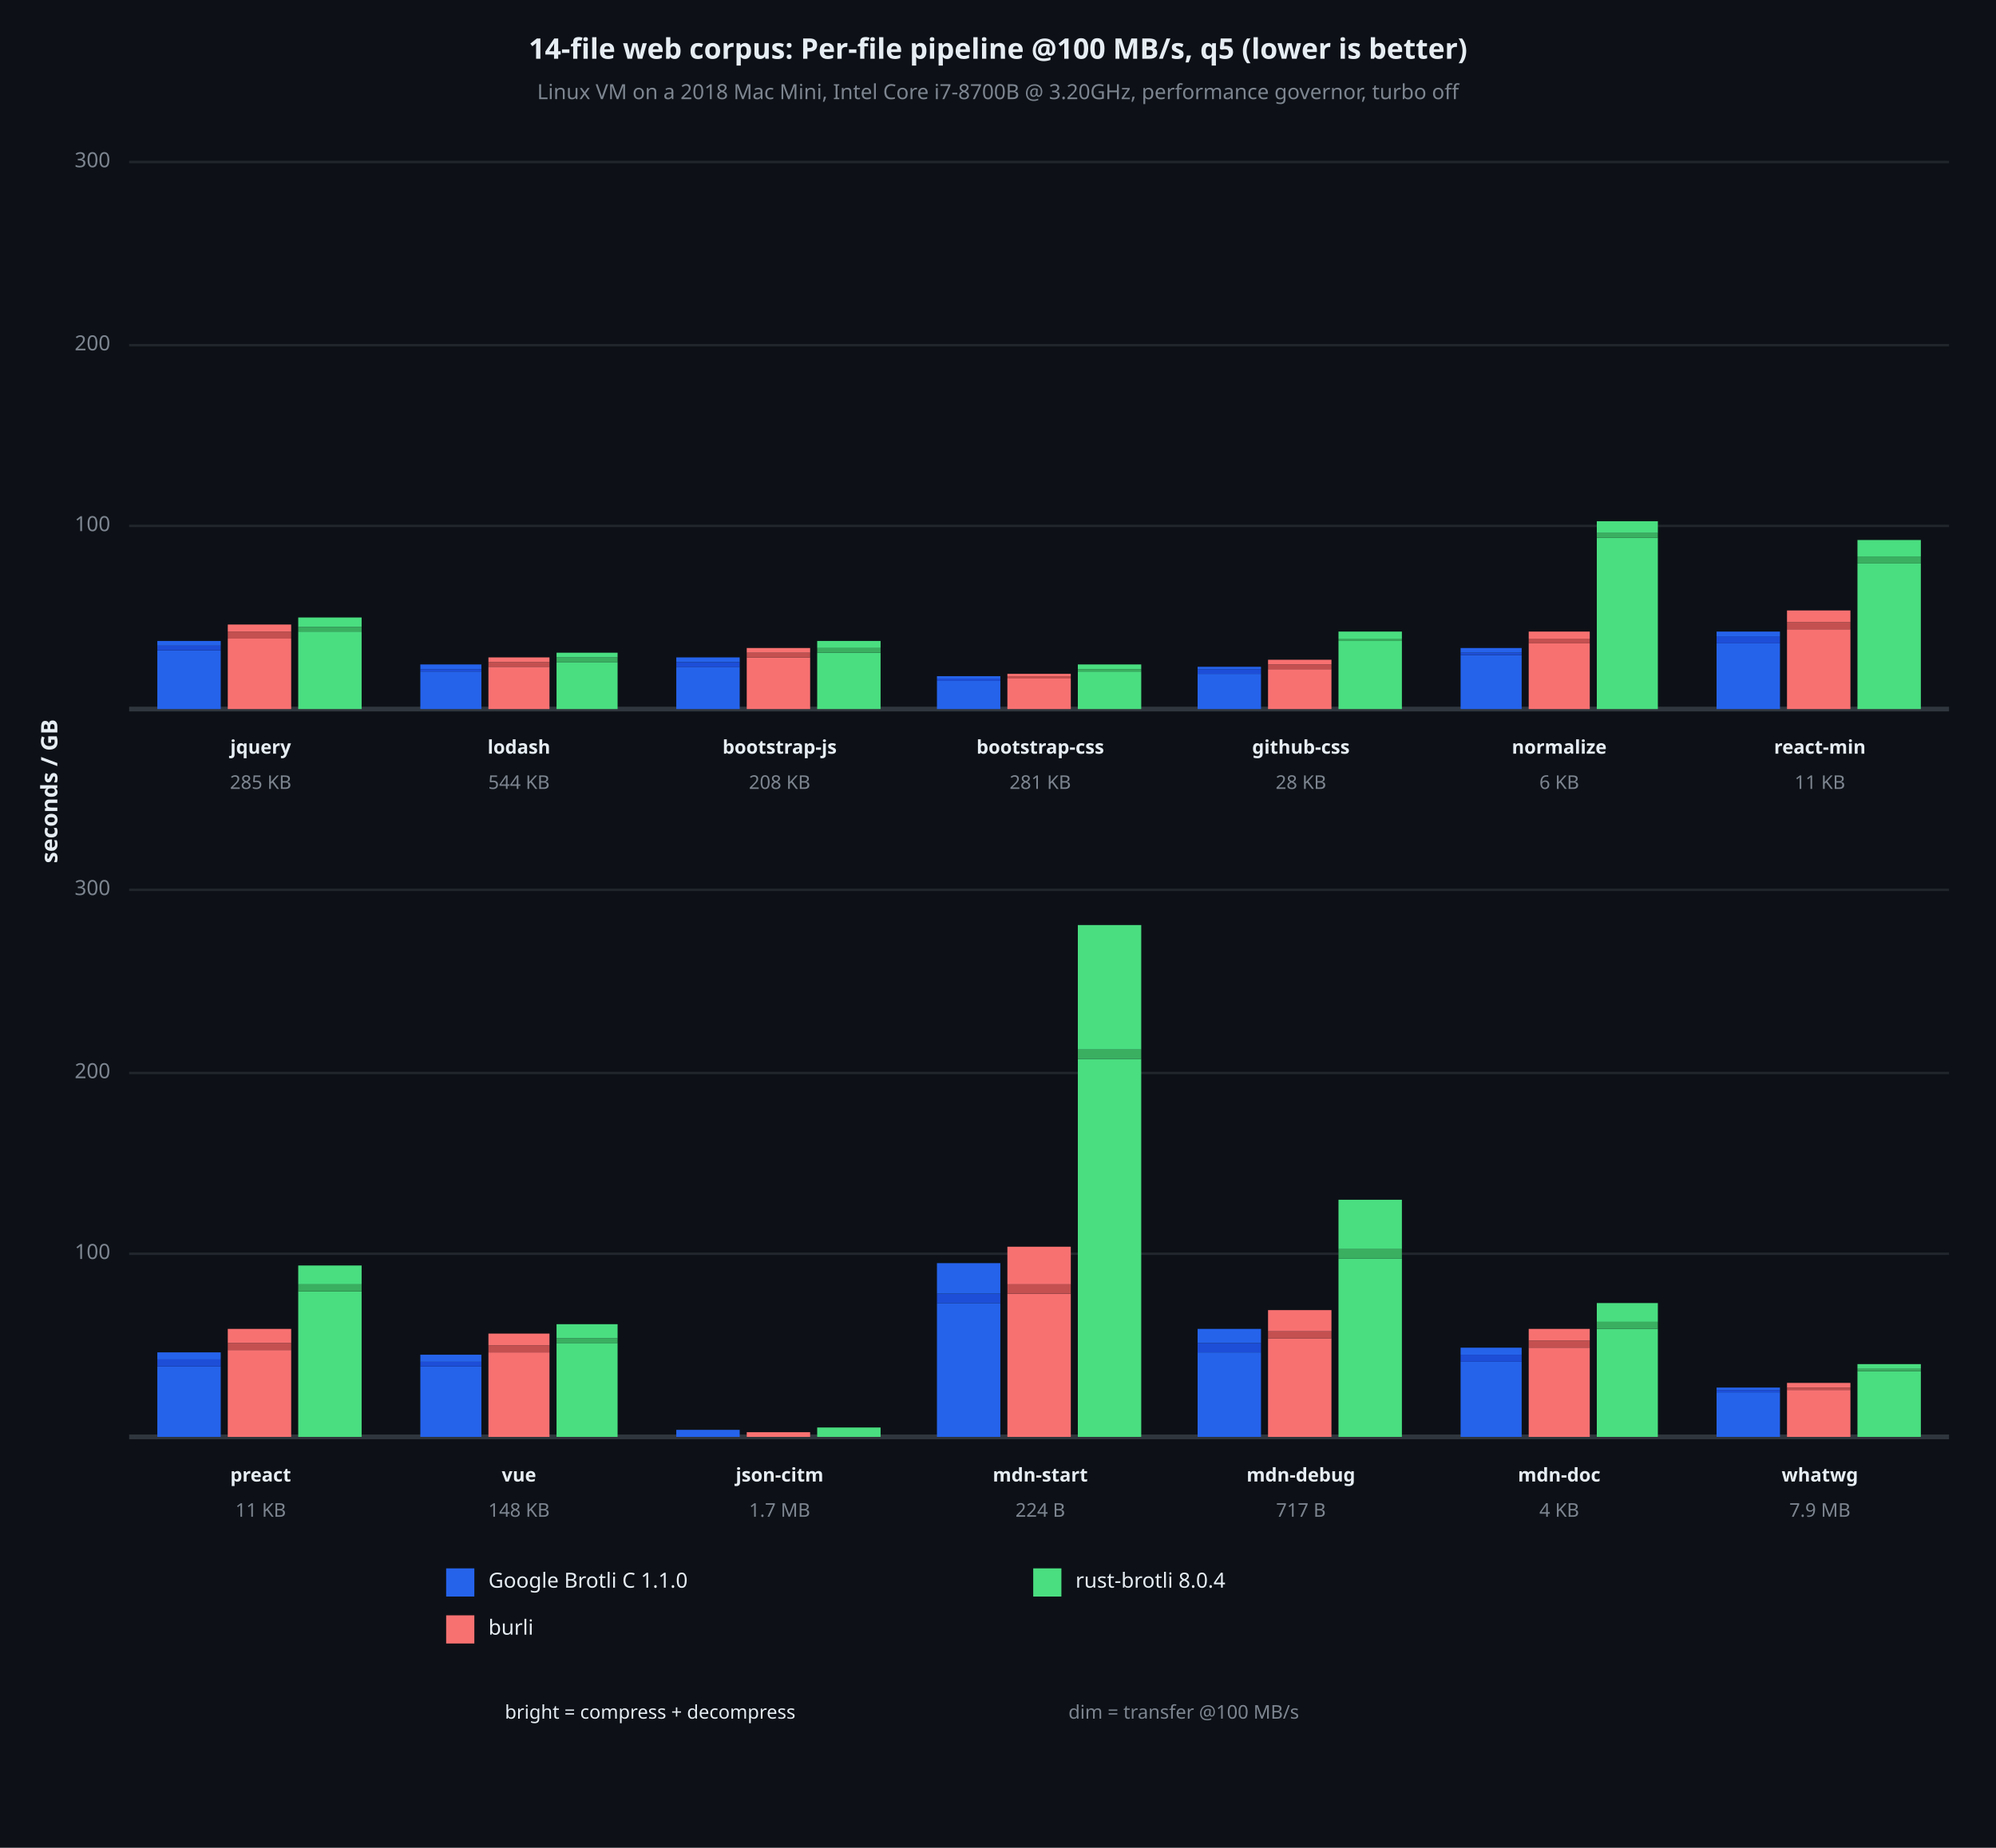
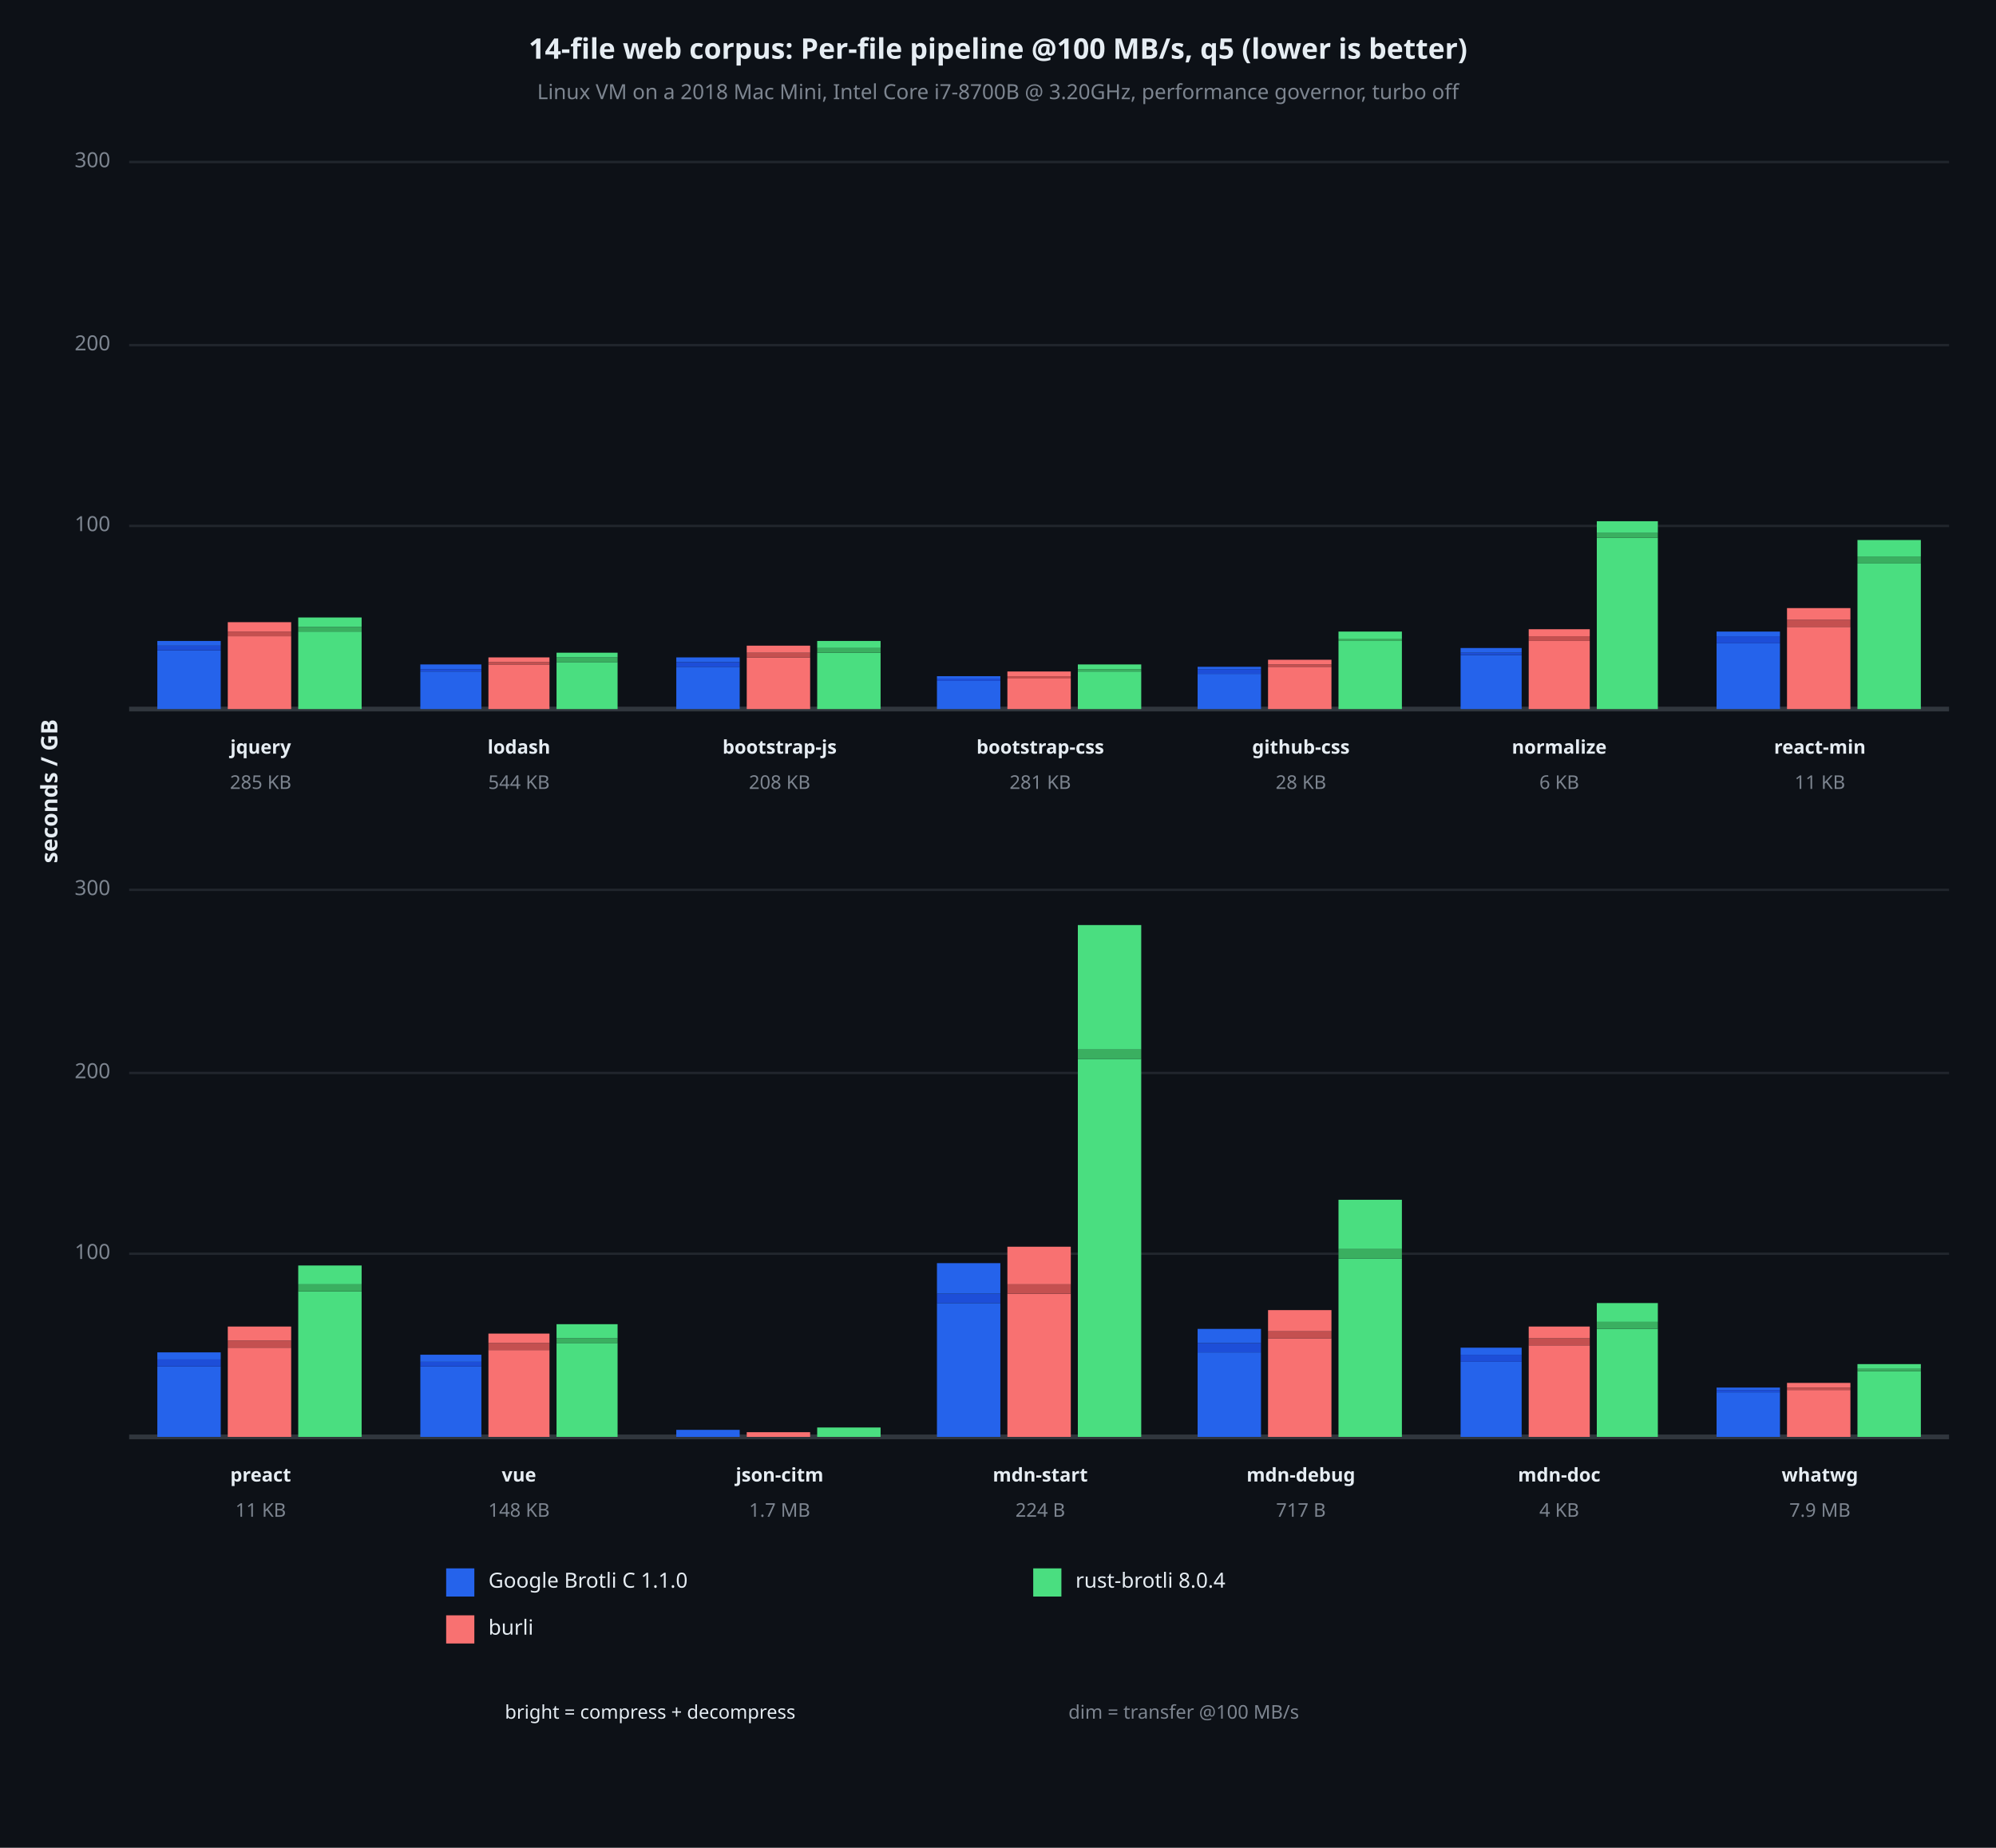
<svg xmlns="http://www.w3.org/2000/svg" viewBox="0 0 850 787" font-family="system-ui, -apple-system, sans-serif">
  <rect x="0" y="0" width="850" height="787" opacity="1" fill="#0D1117" stroke="none" />
  <text x="425" y="22" dy="0.5ex" text-anchor="middle" font-family="sans-serif" font-size="12.097" opacity="1" fill="#E6EDF3" font-weight="bold">
14-file web corpus: Per-file pipeline @100 MB/s, q5 (lower is better)
</text>
  <text x="425" y="40" dy="0.5ex" text-anchor="middle" font-family="sans-serif" font-size="8.871" opacity="1" fill="#7D8590">
Linux VM on a 2018 Mac Mini, Intel Core i7-8700B @ 3.20GHz, performance governor, turbo off
</text>
  <text x="22" y="337" dy="0.5ex" text-anchor="middle" font-family="sans-serif" font-size="9.677" opacity="1" fill="#E6EDF3" font-weight="bold" transform="rotate(270, 22, 337)">
seconds / GB
</text>
  <polyline fill="none" opacity="1" stroke="#21262D" stroke-width="1" points="55,224 830,224 " />
  <text x="47" y="224" dy="0.5ex" text-anchor="end" font-family="sans-serif" font-size="8.871" opacity="1" fill="#7D8590">
100
</text>
  <polyline fill="none" opacity="1" stroke="#21262D" stroke-width="1" points="55,147 830,147 " />
  <text x="47" y="147" dy="0.5ex" text-anchor="end" font-family="sans-serif" font-size="8.871" opacity="1" fill="#7D8590">
200
</text>
  <polyline fill="none" opacity="1" stroke="#21262D" stroke-width="1" points="55,69 830,69 " />
  <text x="47" y="69" dy="0.5ex" text-anchor="end" font-family="sans-serif" font-size="8.871" opacity="1" fill="#7D8590">
300
</text>
  <polyline fill="none" opacity="1" stroke="#30363D" stroke-width="2" points="55,302 830,302 " />
  <rect x="67" y="277" width="27" height="25" opacity="1" fill="#2563EB" stroke="none" />
  <rect x="67" y="275" width="27" height="2" opacity="1" fill="#1D4ED8" stroke="none" />
  <rect x="67" y="273" width="27" height="2" opacity="1" fill="#2563EB" stroke="none" />
-   <rect x="97" y="272" width="27" height="30" opacity="1" fill="#F87171" stroke="none" />
-   <rect x="97" y="269" width="27" height="3" opacity="1" fill="#C45050" stroke="none" />
-   <rect x="97" y="266" width="27" height="3" opacity="1" fill="#F87171" stroke="none" />
+   <rect x="97" y="271" width="27" height="31" opacity="1" fill="#F87171" stroke="none" />
+   <rect x="97" y="269" width="27" height="2" opacity="1" fill="#C45050" stroke="none" />
+   <rect x="97" y="265" width="27" height="4" opacity="1" fill="#F87171" stroke="none" />
  <rect x="127" y="269" width="27" height="33" opacity="1" fill="#4ADE80" stroke="none" />
  <rect x="127" y="267" width="27" height="2" opacity="1" fill="#3AAF60" stroke="none" />
  <rect x="127" y="263" width="27" height="4" opacity="1" fill="#4ADE80" stroke="none" />
  <text x="111" y="319" dy="0.5ex" text-anchor="middle" font-family="sans-serif" font-size="8.065" opacity="1" fill="#E6EDF3" font-weight="bold">
jquery
</text>
  <text x="111" y="334" dy="0.5ex" text-anchor="middle" font-family="sans-serif" font-size="8.065" opacity="1" fill="#7D8590">
285 KB
</text>
  <rect x="179" y="286" width="26" height="16" opacity="1" fill="#2563EB" stroke="none" />
  <rect x="179" y="285" width="26" height="1" opacity="1" fill="#1D4ED8" stroke="none" />
  <rect x="179" y="283" width="26" height="2" opacity="1" fill="#2563EB" stroke="none" />
-   <rect x="208" y="284" width="26" height="18" opacity="1" fill="#F87171" stroke="none" />
-   <rect x="208" y="282" width="26" height="2" opacity="1" fill="#C45050" stroke="none" />
+   <rect x="208" y="283" width="26" height="19" opacity="1" fill="#F87171" stroke="none" />
+   <rect x="208" y="282" width="26" height="1" opacity="1" fill="#C45050" stroke="none" />
  <rect x="208" y="280" width="26" height="2" opacity="1" fill="#F87171" stroke="none" />
  <rect x="237" y="282" width="26" height="20" opacity="1" fill="#4ADE80" stroke="none" />
  <rect x="237" y="280" width="26" height="2" opacity="1" fill="#3AAF60" stroke="none" />
  <rect x="237" y="278" width="26" height="2" opacity="1" fill="#4ADE80" stroke="none" />
  <text x="221" y="319" dy="0.5ex" text-anchor="middle" font-family="sans-serif" font-size="8.065" opacity="1" fill="#E6EDF3" font-weight="bold">
lodash
</text>
  <text x="221" y="334" dy="0.5ex" text-anchor="middle" font-family="sans-serif" font-size="8.065" opacity="1" fill="#7D8590">
544 KB
</text>
  <rect x="288" y="284" width="27" height="18" opacity="1" fill="#2563EB" stroke="none" />
  <rect x="288" y="282" width="27" height="2" opacity="1" fill="#1D4ED8" stroke="none" />
  <rect x="288" y="280" width="27" height="2" opacity="1" fill="#2563EB" stroke="none" />
  <rect x="318" y="280" width="27" height="22" opacity="1" fill="#F87171" stroke="none" />
  <rect x="318" y="278" width="27" height="2" opacity="1" fill="#C45050" stroke="none" />
-   <rect x="318" y="276" width="27" height="2" opacity="1" fill="#F87171" stroke="none" />
+   <rect x="318" y="275" width="27" height="3" opacity="1" fill="#F87171" stroke="none" />
  <rect x="348" y="278" width="27" height="24" opacity="1" fill="#4ADE80" stroke="none" />
  <rect x="348" y="276" width="27" height="2" opacity="1" fill="#3AAF60" stroke="none" />
  <rect x="348" y="273" width="27" height="3" opacity="1" fill="#4ADE80" stroke="none" />
  <text x="332" y="319" dy="0.5ex" text-anchor="middle" font-family="sans-serif" font-size="8.065" opacity="1" fill="#E6EDF3" font-weight="bold">
bootstrap-js
</text>
  <text x="332" y="334" dy="0.5ex" text-anchor="middle" font-family="sans-serif" font-size="8.065" opacity="1" fill="#7D8590">
208 KB
</text>
  <rect x="399" y="290" width="27" height="12" opacity="1" fill="#2563EB" stroke="none" />
  <rect x="399" y="289" width="27" height="1" opacity="1" fill="#1D4ED8" stroke="none" />
  <rect x="399" y="288" width="27" height="1" opacity="1" fill="#2563EB" stroke="none" />
  <rect x="429" y="289" width="27" height="13" opacity="1" fill="#F87171" stroke="none" />
  <rect x="429" y="288" width="27" height="1" opacity="1" fill="#C45050" stroke="none" />
-   <rect x="429" y="287" width="27" height="1" opacity="1" fill="#F87171" stroke="none" />
+   <rect x="429" y="286" width="27" height="2" opacity="1" fill="#F87171" stroke="none" />
  <rect x="459" y="286" width="27" height="16" opacity="1" fill="#4ADE80" stroke="none" />
  <rect x="459" y="285" width="27" height="1" opacity="1" fill="#3AAF60" stroke="none" />
  <rect x="459" y="283" width="27" height="2" opacity="1" fill="#4ADE80" stroke="none" />
  <text x="443" y="319" dy="0.5ex" text-anchor="middle" font-family="sans-serif" font-size="8.065" opacity="1" fill="#E6EDF3" font-weight="bold">
bootstrap-css
</text>
  <text x="443" y="334" dy="0.5ex" text-anchor="middle" font-family="sans-serif" font-size="8.065" opacity="1" fill="#7D8590">
281 KB
</text>
  <rect x="510" y="287" width="27" height="15" opacity="1" fill="#2563EB" stroke="none" />
  <rect x="510" y="285" width="27" height="2" opacity="1" fill="#1D4ED8" stroke="none" />
  <rect x="510" y="284" width="27" height="1" opacity="1" fill="#2563EB" stroke="none" />
-   <rect x="540" y="285" width="27" height="17" opacity="1" fill="#F87171" stroke="none" />
-   <rect x="540" y="283" width="27" height="2" opacity="1" fill="#C45050" stroke="none" />
+   <rect x="540" y="284" width="27" height="18" opacity="1" fill="#F87171" stroke="none" />
+   <rect x="540" y="283" width="27" height="1" opacity="1" fill="#C45050" stroke="none" />
  <rect x="540" y="281" width="27" height="2" opacity="1" fill="#F87171" stroke="none" />
  <rect x="570" y="273" width="27" height="29" opacity="1" fill="#4ADE80" stroke="none" />
  <rect x="570" y="272" width="27" height="1" opacity="1" fill="#3AAF60" stroke="none" />
  <rect x="570" y="269" width="27" height="3" opacity="1" fill="#4ADE80" stroke="none" />
  <text x="554" y="319" dy="0.5ex" text-anchor="middle" font-family="sans-serif" font-size="8.065" opacity="1" fill="#E6EDF3" font-weight="bold">
github-css
</text>
  <text x="554" y="334" dy="0.5ex" text-anchor="middle" font-family="sans-serif" font-size="8.065" opacity="1" fill="#7D8590">
28 KB
</text>
  <rect x="622" y="279" width="26" height="23" opacity="1" fill="#2563EB" stroke="none" />
  <rect x="622" y="278" width="26" height="1" opacity="1" fill="#1D4ED8" stroke="none" />
  <rect x="622" y="276" width="26" height="2" opacity="1" fill="#2563EB" stroke="none" />
-   <rect x="651" y="274" width="26" height="28" opacity="1" fill="#F87171" stroke="none" />
-   <rect x="651" y="272" width="26" height="2" opacity="1" fill="#C45050" stroke="none" />
-   <rect x="651" y="269" width="26" height="3" opacity="1" fill="#F87171" stroke="none" />
+   <rect x="651" y="273" width="26" height="29" opacity="1" fill="#F87171" stroke="none" />
+   <rect x="651" y="271" width="26" height="2" opacity="1" fill="#C45050" stroke="none" />
+   <rect x="651" y="268" width="26" height="3" opacity="1" fill="#F87171" stroke="none" />
  <rect x="680" y="229" width="26" height="73" opacity="1" fill="#4ADE80" stroke="none" />
  <rect x="680" y="227" width="26" height="2" opacity="1" fill="#3AAF60" stroke="none" />
  <rect x="680" y="222" width="26" height="5" opacity="1" fill="#4ADE80" stroke="none" />
  <text x="664" y="319" dy="0.5ex" text-anchor="middle" font-family="sans-serif" font-size="8.065" opacity="1" fill="#E6EDF3" font-weight="bold">
normalize
</text>
  <text x="664" y="334" dy="0.5ex" text-anchor="middle" font-family="sans-serif" font-size="8.065" opacity="1" fill="#7D8590">
6 KB
</text>
  <rect x="731" y="274" width="27" height="28" opacity="1" fill="#2563EB" stroke="none" />
  <rect x="731" y="271" width="27" height="3" opacity="1" fill="#1D4ED8" stroke="none" />
  <rect x="731" y="269" width="27" height="2" opacity="1" fill="#2563EB" stroke="none" />
-   <rect x="761" y="268" width="27" height="34" opacity="1" fill="#F87171" stroke="none" />
-   <rect x="761" y="265" width="27" height="3" opacity="1" fill="#C45050" stroke="none" />
-   <rect x="761" y="260" width="27" height="5" opacity="1" fill="#F87171" stroke="none" />
+   <rect x="761" y="267" width="27" height="35" opacity="1" fill="#F87171" stroke="none" />
+   <rect x="761" y="264" width="27" height="3" opacity="1" fill="#C45050" stroke="none" />
+   <rect x="761" y="259" width="27" height="5" opacity="1" fill="#F87171" stroke="none" />
  <rect x="791" y="240" width="27" height="62" opacity="1" fill="#4ADE80" stroke="none" />
  <rect x="791" y="237" width="27" height="3" opacity="1" fill="#3AAF60" stroke="none" />
  <rect x="791" y="230" width="27" height="7" opacity="1" fill="#4ADE80" stroke="none" />
  <text x="775" y="319" dy="0.5ex" text-anchor="middle" font-family="sans-serif" font-size="8.065" opacity="1" fill="#E6EDF3" font-weight="bold">
react-min
</text>
  <text x="775" y="334" dy="0.5ex" text-anchor="middle" font-family="sans-serif" font-size="8.065" opacity="1" fill="#7D8590">
11 KB
</text>
  <polyline fill="none" opacity="1" stroke="#21262D" stroke-width="1" points="55,534 830,534 " />
  <text x="47" y="534" dy="0.5ex" text-anchor="end" font-family="sans-serif" font-size="8.871" opacity="1" fill="#7D8590">
100
</text>
  <polyline fill="none" opacity="1" stroke="#21262D" stroke-width="1" points="55,457 830,457 " />
  <text x="47" y="457" dy="0.5ex" text-anchor="end" font-family="sans-serif" font-size="8.871" opacity="1" fill="#7D8590">
200
</text>
  <polyline fill="none" opacity="1" stroke="#21262D" stroke-width="1" points="55,379 830,379 " />
  <text x="47" y="379" dy="0.5ex" text-anchor="end" font-family="sans-serif" font-size="8.871" opacity="1" fill="#7D8590">
300
</text>
  <polyline fill="none" opacity="1" stroke="#30363D" stroke-width="2" points="55,612 830,612 " />
  <rect x="67" y="582" width="27" height="30" opacity="1" fill="#2563EB" stroke="none" />
  <rect x="67" y="579" width="27" height="3" opacity="1" fill="#1D4ED8" stroke="none" />
  <rect x="67" y="576" width="27" height="3" opacity="1" fill="#2563EB" stroke="none" />
-   <rect x="97" y="575" width="27" height="37" opacity="1" fill="#F87171" stroke="none" />
-   <rect x="97" y="572" width="27" height="3" opacity="1" fill="#C45050" stroke="none" />
-   <rect x="97" y="566" width="27" height="6" opacity="1" fill="#F87171" stroke="none" />
+   <rect x="97" y="574" width="27" height="38" opacity="1" fill="#F87171" stroke="none" />
+   <rect x="97" y="571" width="27" height="3" opacity="1" fill="#C45050" stroke="none" />
+   <rect x="97" y="565" width="27" height="6" opacity="1" fill="#F87171" stroke="none" />
  <rect x="127" y="550" width="27" height="62" opacity="1" fill="#4ADE80" stroke="none" />
  <rect x="127" y="547" width="27" height="3" opacity="1" fill="#3AAF60" stroke="none" />
  <rect x="127" y="539" width="27" height="8" opacity="1" fill="#4ADE80" stroke="none" />
  <text x="111" y="629" dy="0.5ex" text-anchor="middle" font-family="sans-serif" font-size="8.065" opacity="1" fill="#E6EDF3" font-weight="bold">
preact
</text>
  <text x="111" y="644" dy="0.5ex" text-anchor="middle" font-family="sans-serif" font-size="8.065" opacity="1" fill="#7D8590">
11 KB
</text>
  <rect x="179" y="582" width="26" height="30" opacity="1" fill="#2563EB" stroke="none" />
  <rect x="179" y="580" width="26" height="2" opacity="1" fill="#1D4ED8" stroke="none" />
  <rect x="179" y="577" width="26" height="3" opacity="1" fill="#2563EB" stroke="none" />
-   <rect x="208" y="576" width="26" height="36" opacity="1" fill="#F87171" stroke="none" />
-   <rect x="208" y="573" width="26" height="3" opacity="1" fill="#C45050" stroke="none" />
-   <rect x="208" y="568" width="26" height="5" opacity="1" fill="#F87171" stroke="none" />
+   <rect x="208" y="575" width="26" height="37" opacity="1" fill="#F87171" stroke="none" />
+   <rect x="208" y="572" width="26" height="3" opacity="1" fill="#C45050" stroke="none" />
+   <rect x="208" y="568" width="26" height="4" opacity="1" fill="#F87171" stroke="none" />
  <rect x="237" y="572" width="26" height="40" opacity="1" fill="#4ADE80" stroke="none" />
  <rect x="237" y="570" width="26" height="2" opacity="1" fill="#3AAF60" stroke="none" />
  <rect x="237" y="564" width="26" height="6" opacity="1" fill="#4ADE80" stroke="none" />
  <text x="221" y="629" dy="0.5ex" text-anchor="middle" font-family="sans-serif" font-size="8.065" opacity="1" fill="#E6EDF3" font-weight="bold">
vue
</text>
  <text x="221" y="644" dy="0.5ex" text-anchor="middle" font-family="sans-serif" font-size="8.065" opacity="1" fill="#7D8590">
148 KB
</text>
  <rect x="288" y="609" width="27" height="3" opacity="1" fill="#2563EB" stroke="none" />
  <rect x="288" y="609" width="27" height="0" opacity="1" fill="#1D4ED8" stroke="none" />
  <rect x="288" y="609" width="27" height="0" opacity="1" fill="#2563EB" stroke="none" />
  <rect x="318" y="610" width="27" height="2" opacity="1" fill="#F87171" stroke="none" />
  <rect x="318" y="610" width="27" height="0" opacity="1" fill="#C45050" stroke="none" />
  <rect x="318" y="610" width="27" height="0" opacity="1" fill="#F87171" stroke="none" />
  <rect x="348" y="608" width="27" height="4" opacity="1" fill="#4ADE80" stroke="none" />
  <rect x="348" y="608" width="27" height="0" opacity="1" fill="#3AAF60" stroke="none" />
  <rect x="348" y="608" width="27" height="0" opacity="1" fill="#4ADE80" stroke="none" />
  <text x="332" y="629" dy="0.5ex" text-anchor="middle" font-family="sans-serif" font-size="8.065" opacity="1" fill="#E6EDF3" font-weight="bold">
json-citm
</text>
  <text x="332" y="644" dy="0.5ex" text-anchor="middle" font-family="sans-serif" font-size="8.065" opacity="1" fill="#7D8590">
1.7 MB
</text>
  <rect x="399" y="555" width="27" height="57" opacity="1" fill="#2563EB" stroke="none" />
  <rect x="399" y="551" width="27" height="4" opacity="1" fill="#1D4ED8" stroke="none" />
  <rect x="399" y="538" width="27" height="13" opacity="1" fill="#2563EB" stroke="none" />
  <rect x="429" y="551" width="27" height="61" opacity="1" fill="#F87171" stroke="none" />
  <rect x="429" y="547" width="27" height="4" opacity="1" fill="#C45050" stroke="none" />
  <rect x="429" y="531" width="27" height="16" opacity="1" fill="#F87171" stroke="none" />
  <rect x="459" y="451" width="27" height="161" opacity="1" fill="#4ADE80" stroke="none" />
  <rect x="459" y="447" width="27" height="4" opacity="1" fill="#3AAF60" stroke="none" />
  <rect x="459" y="394" width="27" height="53" opacity="1" fill="#4ADE80" stroke="none" />
  <text x="443" y="629" dy="0.5ex" text-anchor="middle" font-family="sans-serif" font-size="8.065" opacity="1" fill="#E6EDF3" font-weight="bold">
mdn-start
</text>
  <text x="443" y="644" dy="0.5ex" text-anchor="middle" font-family="sans-serif" font-size="8.065" opacity="1" fill="#7D8590">
224 B
</text>
  <rect x="510" y="576" width="27" height="36" opacity="1" fill="#2563EB" stroke="none" />
  <rect x="510" y="572" width="27" height="4" opacity="1" fill="#1D4ED8" stroke="none" />
  <rect x="510" y="566" width="27" height="6" opacity="1" fill="#2563EB" stroke="none" />
  <rect x="540" y="570" width="27" height="42" opacity="1" fill="#F87171" stroke="none" />
  <rect x="540" y="567" width="27" height="3" opacity="1" fill="#C45050" stroke="none" />
  <rect x="540" y="558" width="27" height="9" opacity="1" fill="#F87171" stroke="none" />
  <rect x="570" y="536" width="27" height="76" opacity="1" fill="#4ADE80" stroke="none" />
  <rect x="570" y="532" width="27" height="4" opacity="1" fill="#3AAF60" stroke="none" />
  <rect x="570" y="511" width="27" height="21" opacity="1" fill="#4ADE80" stroke="none" />
  <text x="554" y="629" dy="0.5ex" text-anchor="middle" font-family="sans-serif" font-size="8.065" opacity="1" fill="#E6EDF3" font-weight="bold">
mdn-debug
</text>
  <text x="554" y="644" dy="0.5ex" text-anchor="middle" font-family="sans-serif" font-size="8.065" opacity="1" fill="#7D8590">
717 B
</text>
  <rect x="622" y="580" width="26" height="32" opacity="1" fill="#2563EB" stroke="none" />
  <rect x="622" y="577" width="26" height="3" opacity="1" fill="#1D4ED8" stroke="none" />
  <rect x="622" y="574" width="26" height="3" opacity="1" fill="#2563EB" stroke="none" />
-   <rect x="651" y="574" width="26" height="38" opacity="1" fill="#F87171" stroke="none" />
-   <rect x="651" y="571" width="26" height="3" opacity="1" fill="#C45050" stroke="none" />
-   <rect x="651" y="566" width="26" height="5" opacity="1" fill="#F87171" stroke="none" />
+   <rect x="651" y="573" width="26" height="39" opacity="1" fill="#F87171" stroke="none" />
+   <rect x="651" y="570" width="26" height="3" opacity="1" fill="#C45050" stroke="none" />
+   <rect x="651" y="565" width="26" height="5" opacity="1" fill="#F87171" stroke="none" />
  <rect x="680" y="566" width="26" height="46" opacity="1" fill="#4ADE80" stroke="none" />
  <rect x="680" y="563" width="26" height="3" opacity="1" fill="#3AAF60" stroke="none" />
  <rect x="680" y="555" width="26" height="8" opacity="1" fill="#4ADE80" stroke="none" />
  <text x="664" y="629" dy="0.5ex" text-anchor="middle" font-family="sans-serif" font-size="8.065" opacity="1" fill="#E6EDF3" font-weight="bold">
mdn-doc
</text>
  <text x="664" y="644" dy="0.5ex" text-anchor="middle" font-family="sans-serif" font-size="8.065" opacity="1" fill="#7D8590">
4 KB
</text>
  <rect x="731" y="593" width="27" height="19" opacity="1" fill="#2563EB" stroke="none" />
  <rect x="731" y="592" width="27" height="1" opacity="1" fill="#1D4ED8" stroke="none" />
  <rect x="731" y="591" width="27" height="1" opacity="1" fill="#2563EB" stroke="none" />
  <rect x="761" y="592" width="27" height="20" opacity="1" fill="#F87171" stroke="none" />
  <rect x="761" y="591" width="27" height="1" opacity="1" fill="#C45050" stroke="none" />
  <rect x="761" y="589" width="27" height="2" opacity="1" fill="#F87171" stroke="none" />
  <rect x="791" y="584" width="27" height="28" opacity="1" fill="#4ADE80" stroke="none" />
  <rect x="791" y="583" width="27" height="1" opacity="1" fill="#3AAF60" stroke="none" />
  <rect x="791" y="581" width="27" height="2" opacity="1" fill="#4ADE80" stroke="none" />
  <text x="775" y="629" dy="0.5ex" text-anchor="middle" font-family="sans-serif" font-size="8.065" opacity="1" fill="#E6EDF3" font-weight="bold">
whatwg
</text>
  <text x="775" y="644" dy="0.5ex" text-anchor="middle" font-family="sans-serif" font-size="8.065" opacity="1" fill="#7D8590">
7.9 MB
</text>
  <rect x="190" y="668" width="12" height="12" opacity="1" fill="#2563EB" stroke="none" />
  <text x="208" y="674" dy="0.5ex" text-anchor="start" font-family="sans-serif" font-size="8.871" opacity="1" fill="#E6EDF3">
Google Brotli C 1.1.0
</text>
  <rect x="190" y="688" width="12" height="12" opacity="1" fill="#F87171" stroke="none" />
  <text x="208" y="694" dy="0.5ex" text-anchor="start" font-family="sans-serif" font-size="8.871" opacity="1" fill="#E6EDF3">
burli
</text>
  <rect x="440" y="668" width="12" height="12" opacity="1" fill="#4ADE80" stroke="none" />
  <text x="458" y="674" dy="0.5ex" text-anchor="start" font-family="sans-serif" font-size="8.871" opacity="1" fill="#E6EDF3">
rust-brotli 8.0.4
</text>
  <text x="215" y="730" dy="0.5ex" text-anchor="start" font-family="sans-serif" font-size="8.065" opacity="1" fill="#E6EDF3">
bright = compress + decompress
</text>
  <text x="455" y="730" dy="0.5ex" text-anchor="start" font-family="sans-serif" font-size="8.065" opacity="1" fill="#7D8590">
dim = transfer @100 MB/s
</text>
</svg>
